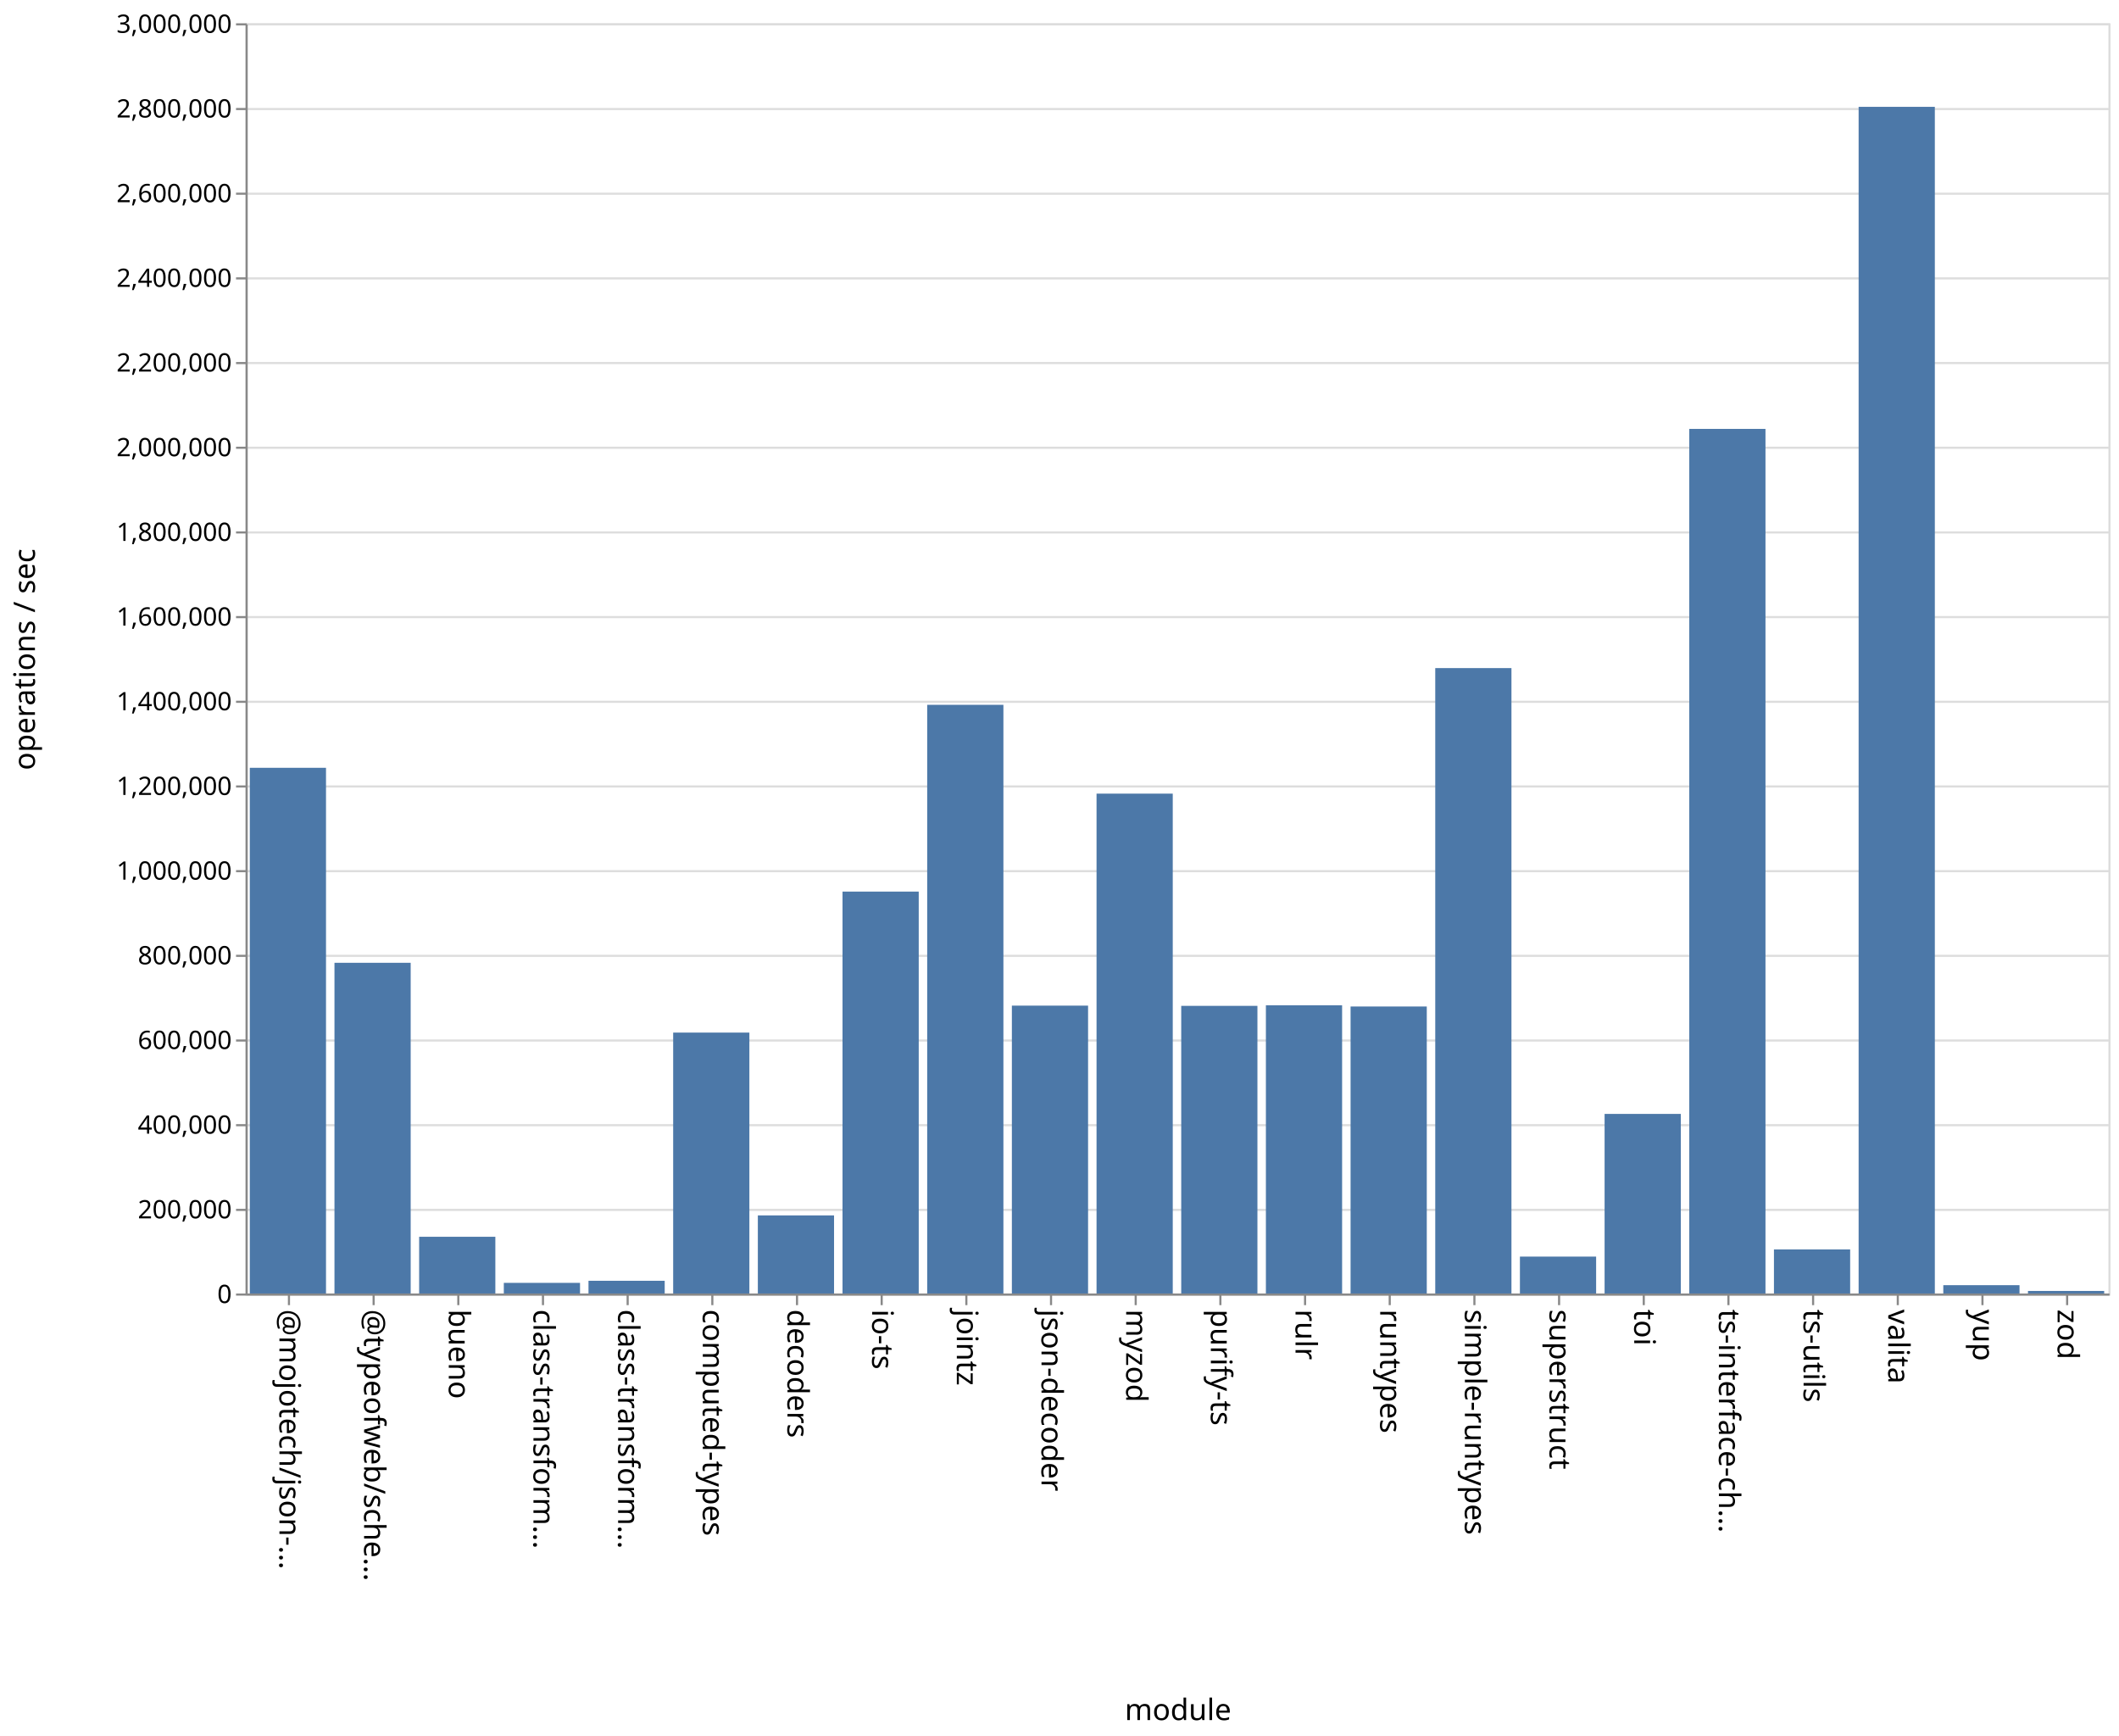
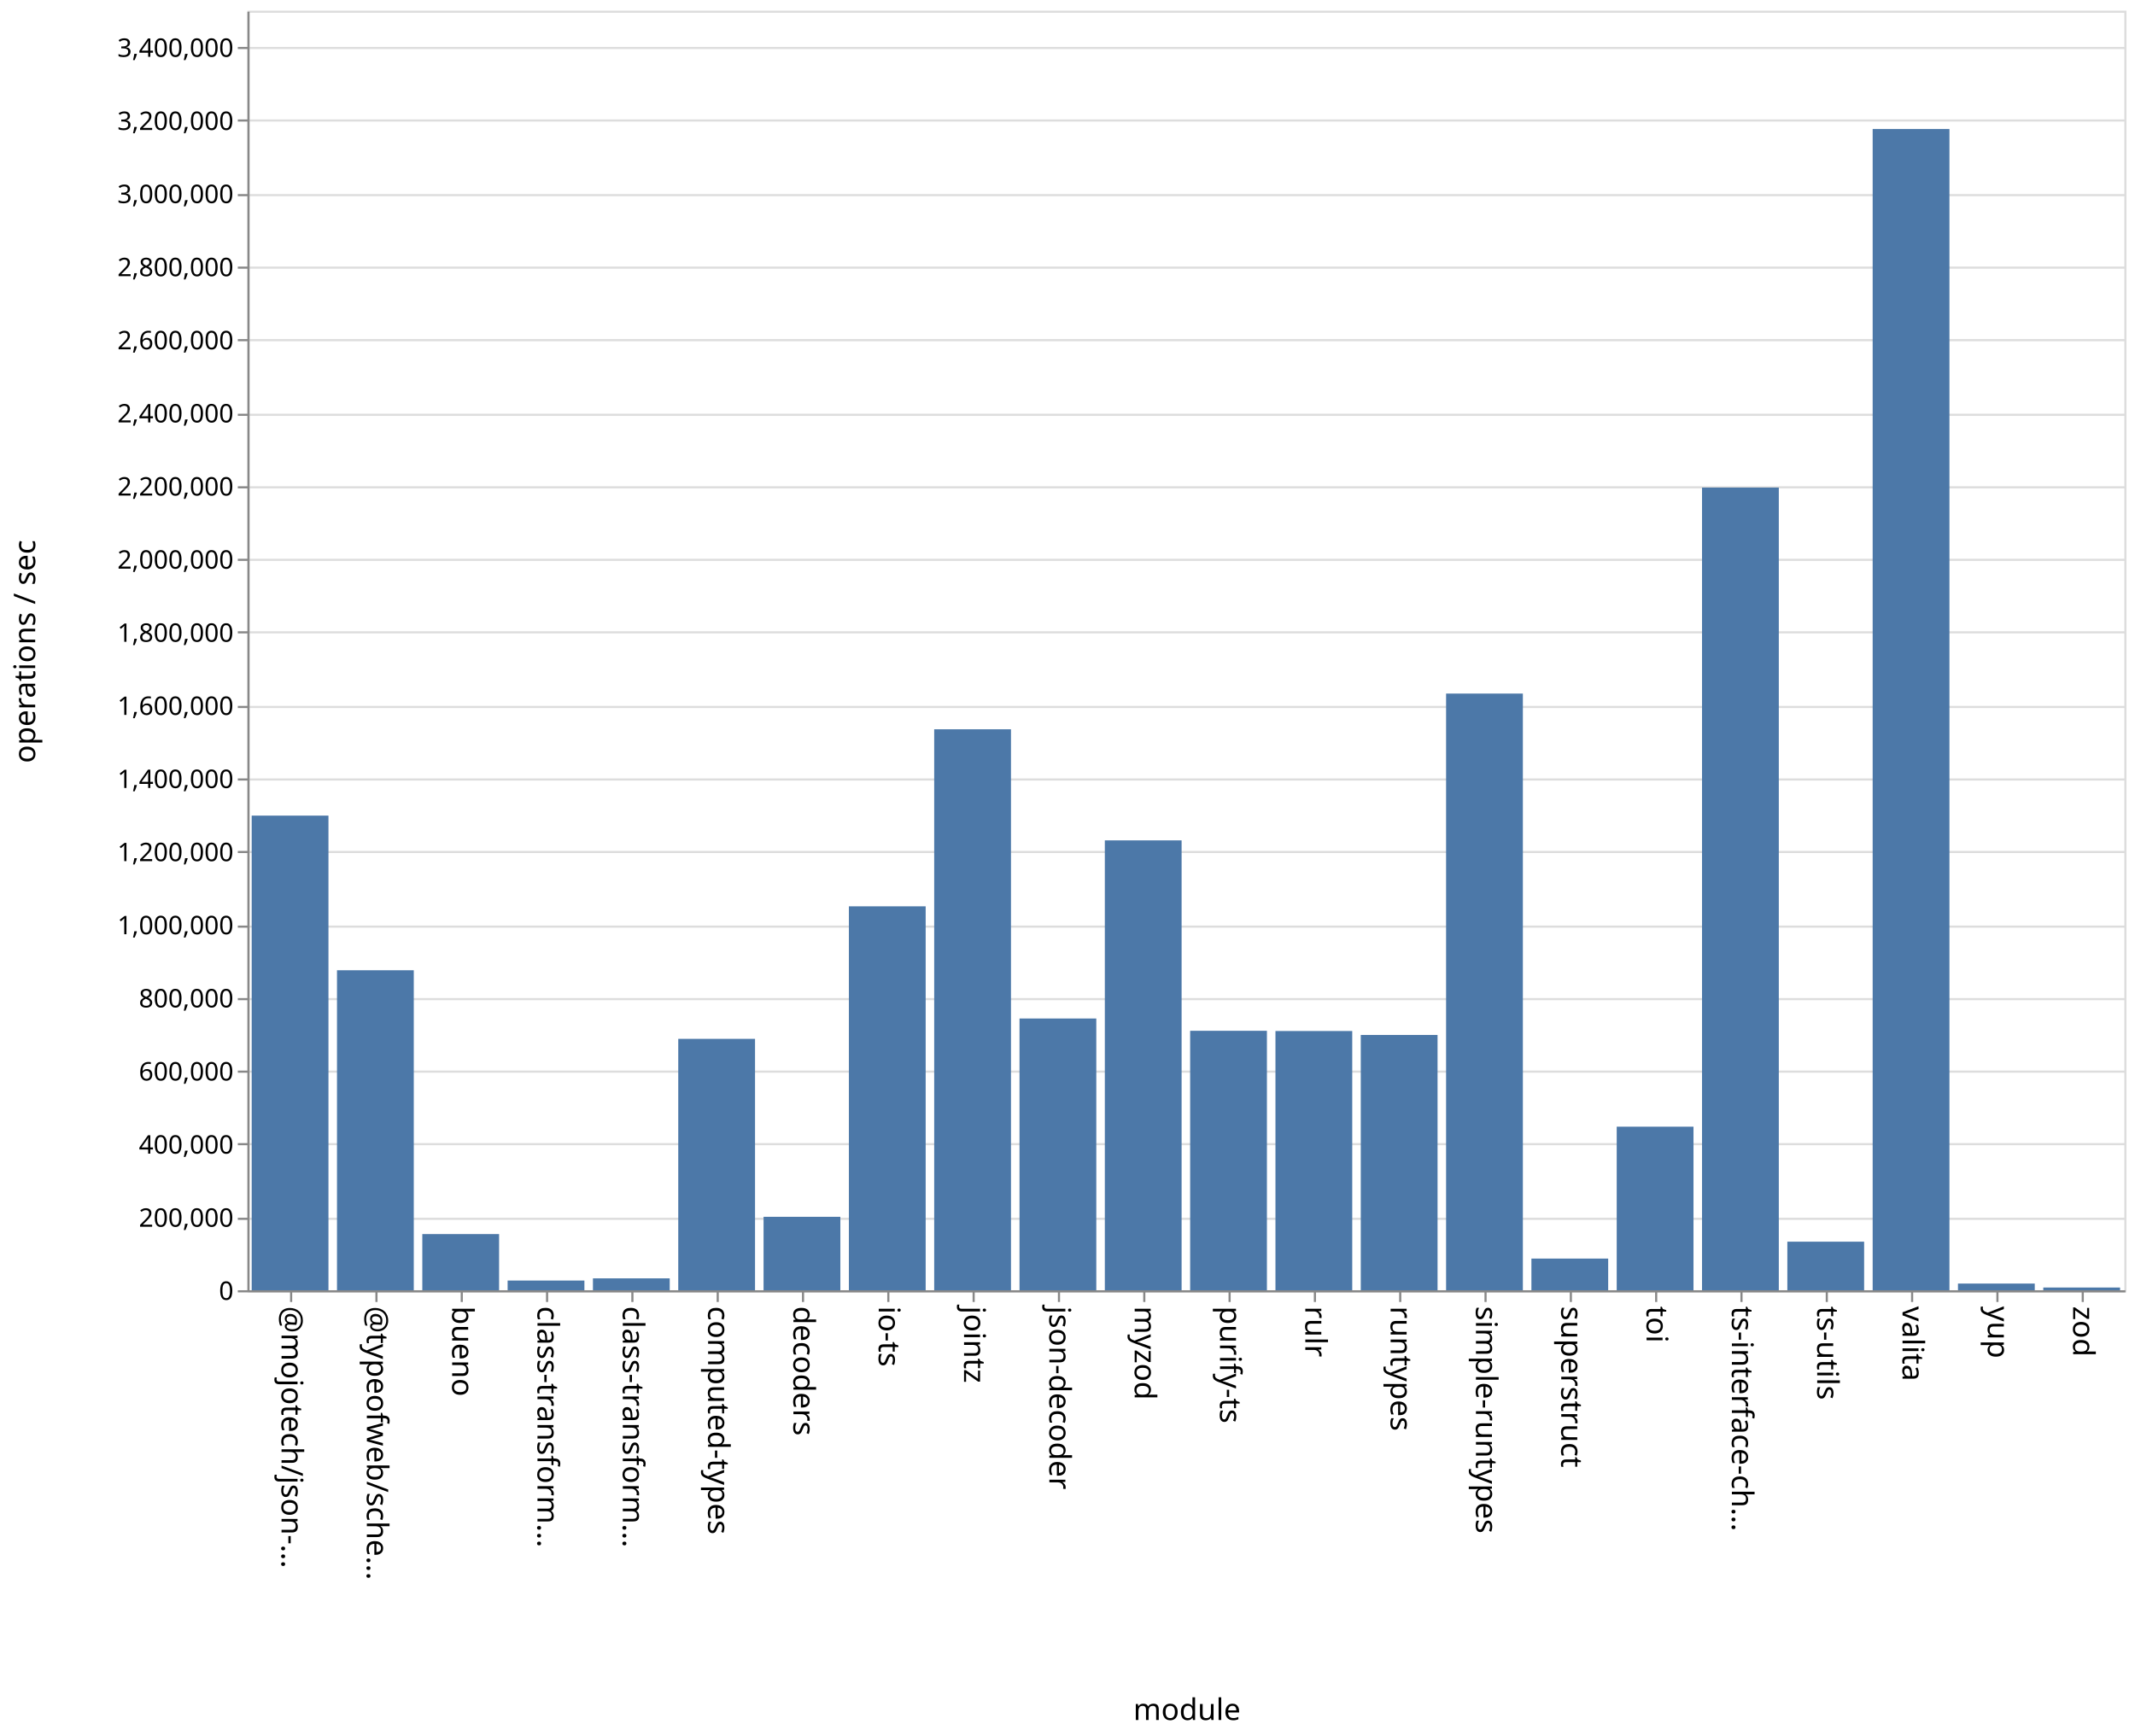
- <svg xmlns="http://www.w3.org/2000/svg" class="marks" width="1001" height="820">
-   <path fill="#fff" d="M0 0h1001v820H0z" />
+ <svg xmlns="http://www.w3.org/2000/svg" class="marks" width="1001" height="814">
+   <path fill="#fff" d="M0 0h1001v814H0z" />
  <g class="mark-group role-frame root" aria-roledescription="group mark container" fill="none" stroke-miterlimit="10">
-     <path class="background" aria-hidden="true" d="M116.5 11.5h880v600h-880z" stroke="#ddd" />
-     <g class="mark-group role-axis" aria-roledescription="axis" aria-label="Y-axis for a linear scale with values from 0 to 3,000,000">
-       <path class="background" aria-hidden="true" d="M116.5 11.5z" pointer-events="none" />
+     <path class="background" aria-hidden="true" d="M116.5 5.5h880v600h-880z" stroke="#ddd" />
+     <g class="mark-group role-axis" aria-roledescription="axis" aria-label="Y-axis for a linear scale with values from 0 to 3,500,000">
+       <path class="background" aria-hidden="true" d="M116.5 5.5z" pointer-events="none" />
      <g class="mark-rule role-axis-grid" pointer-events="none" stroke="#ddd">
-         <path d="M116.5 611.5h880M116.5 571.5h880M116.5 531.5h880M116.5 491.5h880M116.5 451.5h880M116.5 411.5h880M116.5 371.5h880M116.5 331.5h880M116.5 291.5h880M116.5 251.5h880M116.5 211.5h880M116.5 171.5h880M116.5 131.5h880M116.5 91.5h880M116.5 51.5h880M116.5 11.5h880" />
+         <path d="M116.5 605.5h880M116.5 571.5h880M116.5 536.5h880M116.5 502.5h880M116.5 468.5h880M116.5 434.5h880M116.5 399.5h880M116.5 365.5h880M116.5 331.5h880M116.5 296.5h880M116.5 262.5h880M116.5 228.5h880M116.5 194.5h880M116.5 159.5h880M116.5 125.5h880M116.5 91.5h880M116.5 56.5h880M116.5 22.5h880" />
      </g>
    </g>
    <g class="mark-group role-axis" aria-roledescription="axis" aria-label="X-axis titled 'module' for a discrete scale with 22 values: @mojotech/json-type-validation, @typeofweb/schema, bueno, class-transformer-validator-async, class-transformer-validator-sync, ending with zod">
-       <path class="background" aria-hidden="true" d="M116.5 611.5z" pointer-events="none" />
+       <path class="background" aria-hidden="true" d="M116.5 605.5z" pointer-events="none" />
      <g class="mark-rule role-axis-tick" pointer-events="none" stroke="#888">
-         <path d="M136.5 611.5v5M176.5 611.5v5M216.5 611.5v5M256.5 611.5v5M296.5 611.5v5M336.5 611.5v5M376.5 611.5v5M416.5 611.5v5M456.5 611.5v5M496.5 611.5v5M536.5 611.5v5M576.5 611.5v5M616.5 611.5v5M656.5 611.5v5M696.5 611.5v5M736.5 611.5v5M776.5 611.5v5M816.5 611.5v5M856.5 611.5v5M896.5 611.5v5M936.5 611.5v5M976.5 611.5v5" />
+         <path d="M136.5 605.5v5M176.5 605.5v5M216.5 605.5v5M256.5 605.5v5M296.5 605.5v5M336.5 605.5v5M376.5 605.5v5M416.5 605.5v5M456.5 605.5v5M496.5 605.5v5M536.5 605.5v5M576.5 605.5v5M616.5 605.5v5M656.5 605.5v5M696.5 605.5v5M736.5 605.5v5M776.5 605.5v5M816.5 605.5v5M856.5 605.5v5M896.5 605.5v5M936.5 605.5v5M976.5 605.5v5" />
      </g>
      <g class="mark-text role-axis-label" pointer-events="none" font-family="sans-serif" font-size="14" fill="#000">
-         <text transform="rotate(90 -243.25 375.25)">@mojotech/json-…</text>
-         <text transform="rotate(90 -223.25 395.25)">@typeofweb/sche…</text>
-         <text transform="rotate(90 -203.25 415.25)">bueno</text>
-         <text transform="rotate(90 -183.25 435.25)">class-transform…</text>
-         <text transform="rotate(90 -163.25 455.25)">class-transform…</text>
-         <text transform="rotate(90 -143.25 475.25)">computed-types</text>
-         <text transform="rotate(90 -123.25 495.25)">decoders</text>
-         <text transform="rotate(90 -103.25 515.25)">io-ts</text>
-         <text transform="rotate(90 -83.25 535.25)">jointz</text>
-         <text transform="rotate(90 -63.25 555.25)">json-decoder</text>
-         <text transform="rotate(90 -43.25 575.25)">myzod</text>
-         <text transform="rotate(90 -23.25 595.25)">purify-ts</text>
-         <text transform="rotate(90 -3.25 615.25)">rulr</text>
-         <text transform="rotate(90 16.75 635.25)">runtypes</text>
-         <text transform="rotate(90 36.75 655.25)">simple-runtypes</text>
-         <text transform="rotate(90 56.75 675.25)">superstruct</text>
-         <text transform="rotate(90 76.75 695.25)">toi</text>
-         <text transform="rotate(90 96.75 715.25)">ts-interface-ch…</text>
-         <text transform="rotate(90 116.75 735.25)">ts-utils</text>
-         <text transform="rotate(90 136.75 755.25)">valita</text>
-         <text transform="rotate(90 156.75 775.25)">yup</text>
-         <text transform="rotate(90 176.75 795.25)">zod</text>
+         <text transform="rotate(90 -240.25 372.25)">@mojotech/json-…</text>
+         <text transform="rotate(90 -220.25 392.25)">@typeofweb/sche…</text>
+         <text transform="rotate(90 -200.25 412.25)">bueno</text>
+         <text transform="rotate(90 -180.25 432.25)">class-transform…</text>
+         <text transform="rotate(90 -160.25 452.25)">class-transform…</text>
+         <text transform="rotate(90 -140.25 472.25)">computed-types</text>
+         <text transform="rotate(90 -120.25 492.25)">decoders</text>
+         <text transform="rotate(90 -100.25 512.25)">io-ts</text>
+         <text transform="rotate(90 -80.25 532.25)">jointz</text>
+         <text transform="rotate(90 -60.25 552.25)">json-decoder</text>
+         <text transform="rotate(90 -40.25 572.25)">myzod</text>
+         <text transform="rotate(90 -20.25 592.25)">purify-ts</text>
+         <text transform="rotate(90 -.25 612.25)">rulr</text>
+         <text transform="rotate(90 19.75 632.25)">runtypes</text>
+         <text transform="rotate(90 39.75 652.25)">simple-runtypes</text>
+         <text transform="rotate(90 59.75 672.25)">superstruct</text>
+         <text transform="rotate(90 79.75 692.25)">toi</text>
+         <text transform="rotate(90 99.75 712.25)">ts-interface-ch…</text>
+         <text transform="rotate(90 119.75 732.25)">ts-utils</text>
+         <text transform="rotate(90 139.75 752.25)">valita</text>
+         <text transform="rotate(90 159.75 772.25)">yup</text>
+         <text transform="rotate(90 179.75 792.25)">zod</text>
      </g>
-       <path stroke="#888" d="M116.5 611.5h880" class="mark-rule role-axis-domain" pointer-events="none" />
-       <text text-anchor="middle" transform="translate(556.5 812.5)" font-family="sans-serif" font-size="14" fill="#000" class="mark-text role-axis-title" pointer-events="none">module</text>
+       <path stroke="#888" d="M116.5 605.5h880" class="mark-rule role-axis-domain" pointer-events="none" />
+       <text text-anchor="middle" transform="translate(556.5 806.5)" font-family="sans-serif" font-size="14" fill="#000" class="mark-text role-axis-title" pointer-events="none">module</text>
    </g>
-     <g class="mark-group role-axis" aria-roledescription="axis" aria-label="Y-axis titled 'operations / sec' for a linear scale with values from 0 to 3,000,000">
-       <path class="background" aria-hidden="true" d="M116.5 11.5z" pointer-events="none" />
+     <g class="mark-group role-axis" aria-roledescription="axis" aria-label="Y-axis titled 'operations / sec' for a linear scale with values from 0 to 3,500,000">
+       <path class="background" aria-hidden="true" d="M116.5 5.5z" pointer-events="none" />
      <g class="mark-rule role-axis-tick" pointer-events="none" stroke="#888">
-         <path d="M116.5 611.5h-5M116.5 571.5h-5M116.5 531.5h-5M116.5 491.5h-5M116.5 451.5h-5M116.5 411.5h-5M116.5 371.5h-5M116.5 331.5h-5M116.5 291.5h-5M116.5 251.5h-5M116.5 211.5h-5M116.5 171.5h-5M116.5 131.5h-5M116.5 91.5h-5M116.5 51.5h-5M116.5 11.5h-5" />
+         <path d="M116.5 605.5h-5M116.5 571.5h-5M116.5 536.5h-5M116.5 502.5h-5M116.5 468.5h-5M116.5 434.5h-5M116.5 399.5h-5M116.5 365.5h-5M116.5 331.5h-5M116.5 296.5h-5M116.5 262.5h-5M116.5 228.5h-5M116.5 194.5h-5M116.5 159.5h-5M116.5 125.5h-5M116.5 91.5h-5M116.5 56.5h-5M116.5 22.5h-5" />
      </g>
      <g class="mark-text role-axis-label" pointer-events="none" text-anchor="end" font-family="sans-serif" font-size="12" fill="#000">
-         <text transform="translate(109.5 615.5)">0</text>
-         <text transform="translate(109.5 575.5)">200,000</text>
-         <text transform="translate(109.5 535.5)">400,000</text>
-         <text transform="translate(109.5 495.5)">600,000</text>
-         <text transform="translate(109.5 455.5)">800,000</text>
-         <text transform="translate(109.5 415.5)">1,000,000</text>
-         <text transform="translate(109.5 375.5)">1,200,000</text>
-         <text transform="translate(109.5 335.5)">1,400,000</text>
-         <text transform="translate(109.5 295.5)">1,600,000</text>
-         <text transform="translate(109.5 255.5)">1,800,000</text>
-         <text transform="translate(109.5 215.5)">2,000,000</text>
-         <text transform="translate(109.5 175.5)">2,200,000</text>
-         <text transform="translate(109.5 135.5)">2,400,000</text>
-         <text transform="translate(109.5 95.5)">2,600,000</text>
-         <text transform="translate(109.5 55.5)">2,800,000</text>
-         <text transform="translate(109.5 15.5)">3,000,000</text>
+         <text transform="translate(109.5 609.5)">0</text>
+         <text transform="translate(109.5 575.214)">200,000</text>
+         <text transform="translate(109.5 540.929)">400,000</text>
+         <text transform="translate(109.5 506.643)">600,000</text>
+         <text transform="translate(109.5 472.357)">800,000</text>
+         <text transform="translate(109.5 438.071)">1,000,000</text>
+         <text transform="translate(109.5 403.786)">1,200,000</text>
+         <text transform="translate(109.5 369.5)">1,400,000</text>
+         <text transform="translate(109.5 335.214)">1,600,000</text>
+         <text transform="translate(109.5 300.929)">1,800,000</text>
+         <text transform="translate(109.5 266.643)">2,000,000</text>
+         <text transform="translate(109.5 232.357)">2,200,000</text>
+         <text transform="translate(109.5 198.071)">2,400,000</text>
+         <text transform="translate(109.5 163.786)">2,600,000</text>
+         <text transform="translate(109.5 129.5)">2,800,000</text>
+         <text transform="translate(109.5 95.214)">3,000,000</text>
+         <text transform="translate(109.5 60.929)">3,200,000</text>
+         <text transform="translate(109.5 26.643)">3,400,000</text>
      </g>
-       <path stroke="#888" d="M116.5 611.5v-600" class="mark-rule role-axis-domain" pointer-events="none" />
-       <text text-anchor="middle" transform="rotate(-90 164 147.5)" font-family="sans-serif" font-size="14" fill="#000" class="mark-text role-axis-title" pointer-events="none">operations / sec</text>
+       <path stroke="#888" d="M116.5 605.5V5.5" class="mark-rule role-axis-domain" pointer-events="none" />
+       <text text-anchor="middle" transform="rotate(-90 161 144.5)" font-family="sans-serif" font-size="14" fill="#000" class="mark-text role-axis-title" pointer-events="none">operations / sec</text>
    </g>
    <g class="mark-rect role-mark marks" aria-roledescription="rect mark container" fill="#4c78a8">
-       <path d="M198 584.206h36V611h-36zM238 605.974h36V611h-36zM278 604.992h36V611h-36zM318 487.757h36V611h-36zM358 574.11h36V611h-36zM398 421.152h36V611h-36zM438 332.93h36V611h-36zM478 475.02h36V611h-36zM118 362.681h36V611h-36zM518 374.882h36V611h-36zM558 475.126h36V611h-36zM598 474.858h36V611h-36zM638 475.431h36V611h-36zM678 315.579h36V611h-36zM718 593.566h36V611h-36zM758 526.17h36V611h-36zM798 202.593h36V611h-36zM838 590.189h36V611h-36zM158 454.787h36V611h-36zM878 50.468h36V611h-36zM918 607.066h36V611h-36zM958 609.794h36V611h-36z" />
+       <path d="M198 578.66h36V605h-36zM238 600.447h36V605h-36zM278 599.424h36V605h-36zM318 487.12h36V605h-36zM358 570.564h36V605h-36zM398 424.978h36V605h-36zM438 341.963h36V605h-36zM478 477.575h36V605h-36zM118 382.443h36V605h-36zM518 394.052h36V605h-36zM558 483.338h36V605h-36zM598 483.44h36V605h-36zM638 485.297h36V605h-36zM678 325.218h36V605h-36zM718 590.145h36V605h-36zM758 528.296h36V605h-36zM798 228.614h36V605h-36zM838 582.22h36V605h-36zM158 454.953h36V605h-36zM878 60.496h36V605h-36zM918 601.865h36V605h-36zM958 603.72h36V605h-36z" />
    </g>
  </g>
</svg>
